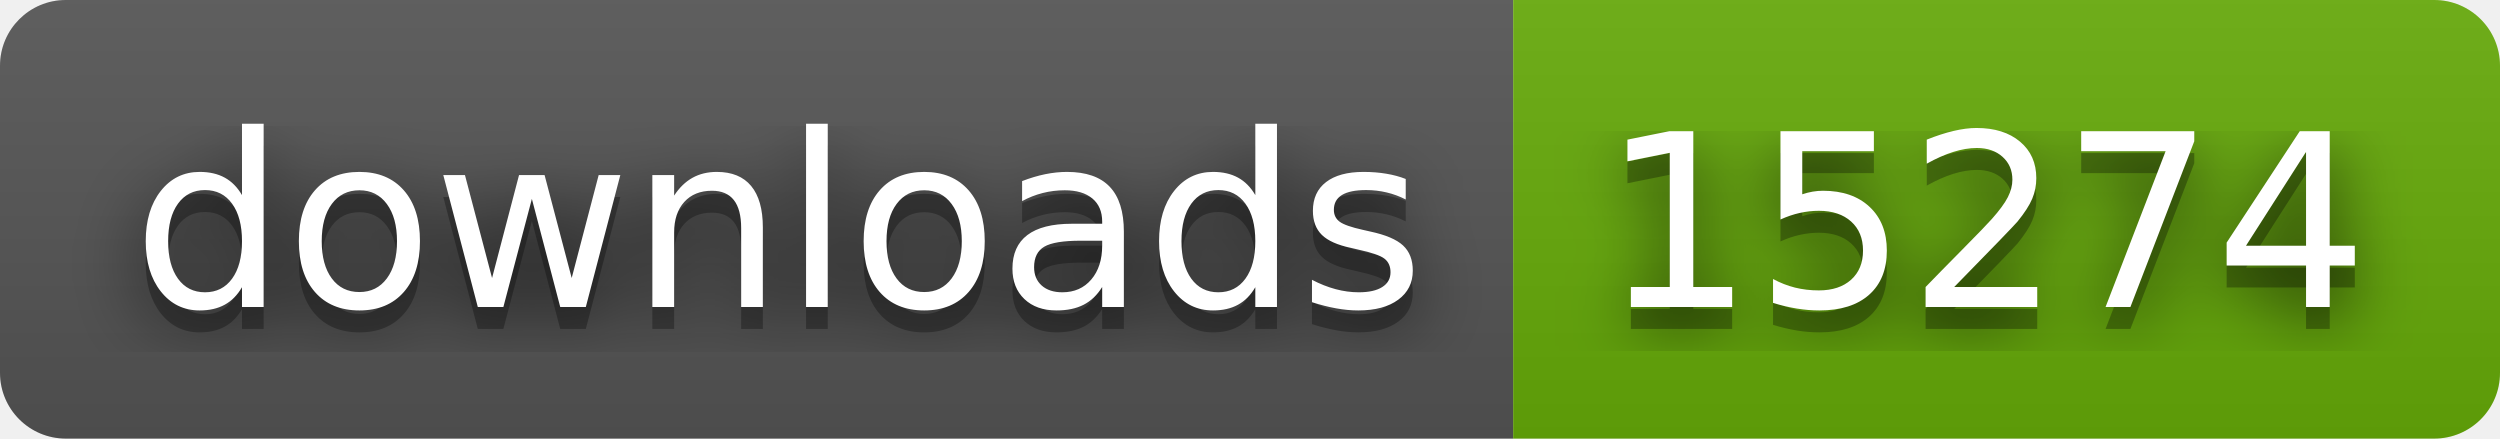
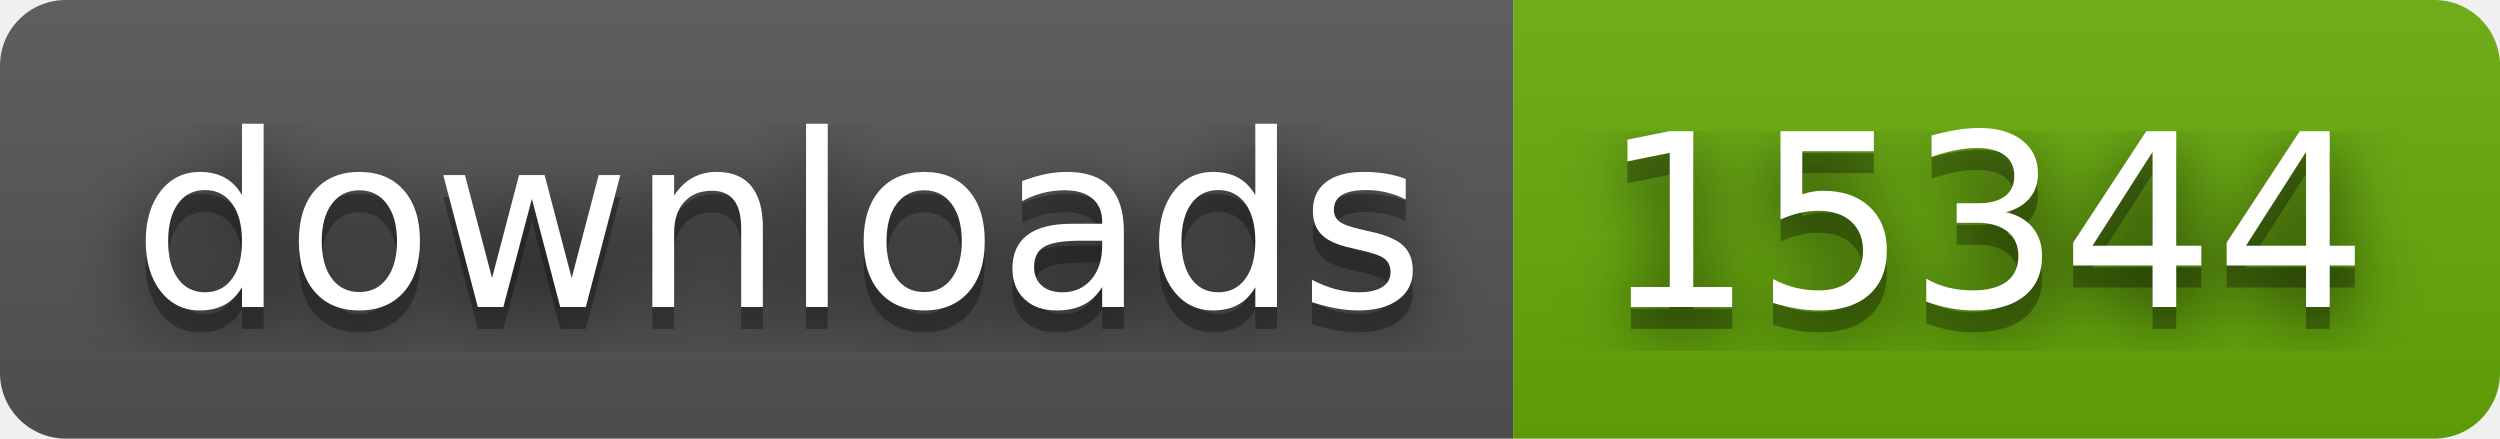
- <svg xmlns="http://www.w3.org/2000/svg" width="114" height="20" role="img" aria-label="downloads: 15274">
+ <svg xmlns="http://www.w3.org/2000/svg" width="114" height="20" role="img" aria-label="downloads: 15344">
  <filter id="blur">
    <feGaussianBlur stdDeviation="16" />
  </filter>
  <linearGradient id="s" x2="0" y2="100%">
    <stop offset="0" stop-color="#bbb" stop-opacity=".1" />
    <stop offset="1" stop-opacity=".1" />
  </linearGradient>
  <clipPath id="r">
    <rect width="114" height="20" rx="3" />
  </clipPath>
  <g clip-path="url(#r)">
    <rect width="69" height="20" fill="#555" />
    <rect x="69" width="45" height="20" fill="#67ac09" />
    <rect width="114" height="20" fill="url(#s)" />
  </g>
  <g fill="#fff" text-anchor="middle" font-family="Verdana,Geneva,DejaVu Sans,sans-serif" text-rendering="geometricPrecision" font-size="110">
    <g transform="scale(.1)">
      <g aria-hidden="true" fill="#010101">
        <text x="355" y="150" fill-opacity=".8" filter="url(#blur)" textLength="590">downloads</text>
        <text x="355" y="150" fill-opacity=".3" textLength="590">downloads</text>
      </g>
      <text x="355" y="140" textLength="590">downloads</text>
    </g>
    <g transform="scale(.1)">
      <g aria-hidden="true" fill="#010101">
-         <text x="905" y="150" fill-opacity=".8" filter="url(#blur)" textLength="350">15274</text>
-         <text x="905" y="150" fill-opacity=".3" textLength="350">15274</text>
+         <text x="905" y="150" fill-opacity=".8" filter="url(#blur)" textLength="350">15344</text>
+         <text x="905" y="150" fill-opacity=".3" textLength="350">15344</text>
      </g>
-       <text x="905" y="140" textLength="350">15274</text>
+       <text x="905" y="140" textLength="350">15344</text>
    </g>
  </g>
</svg>
